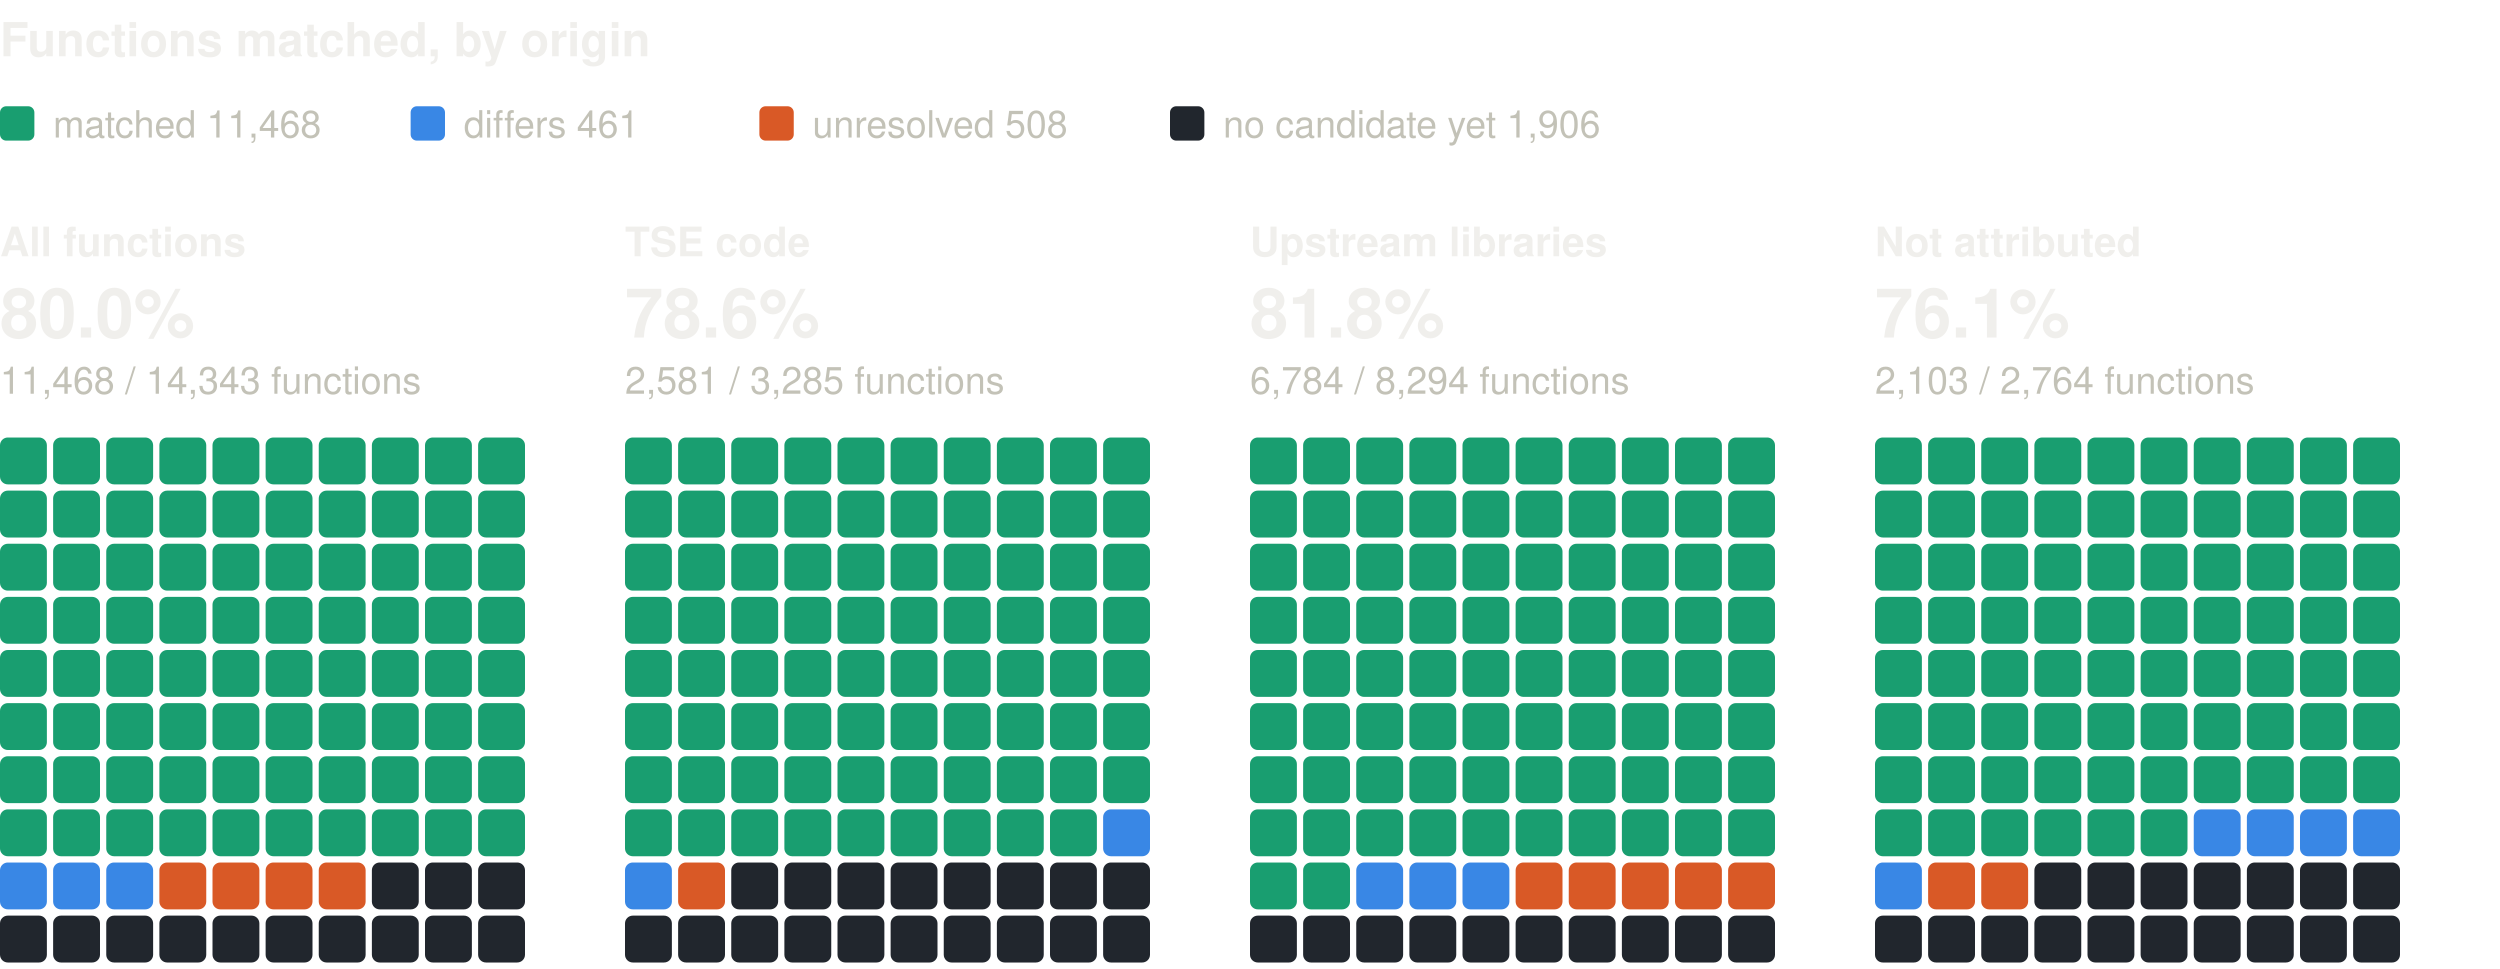
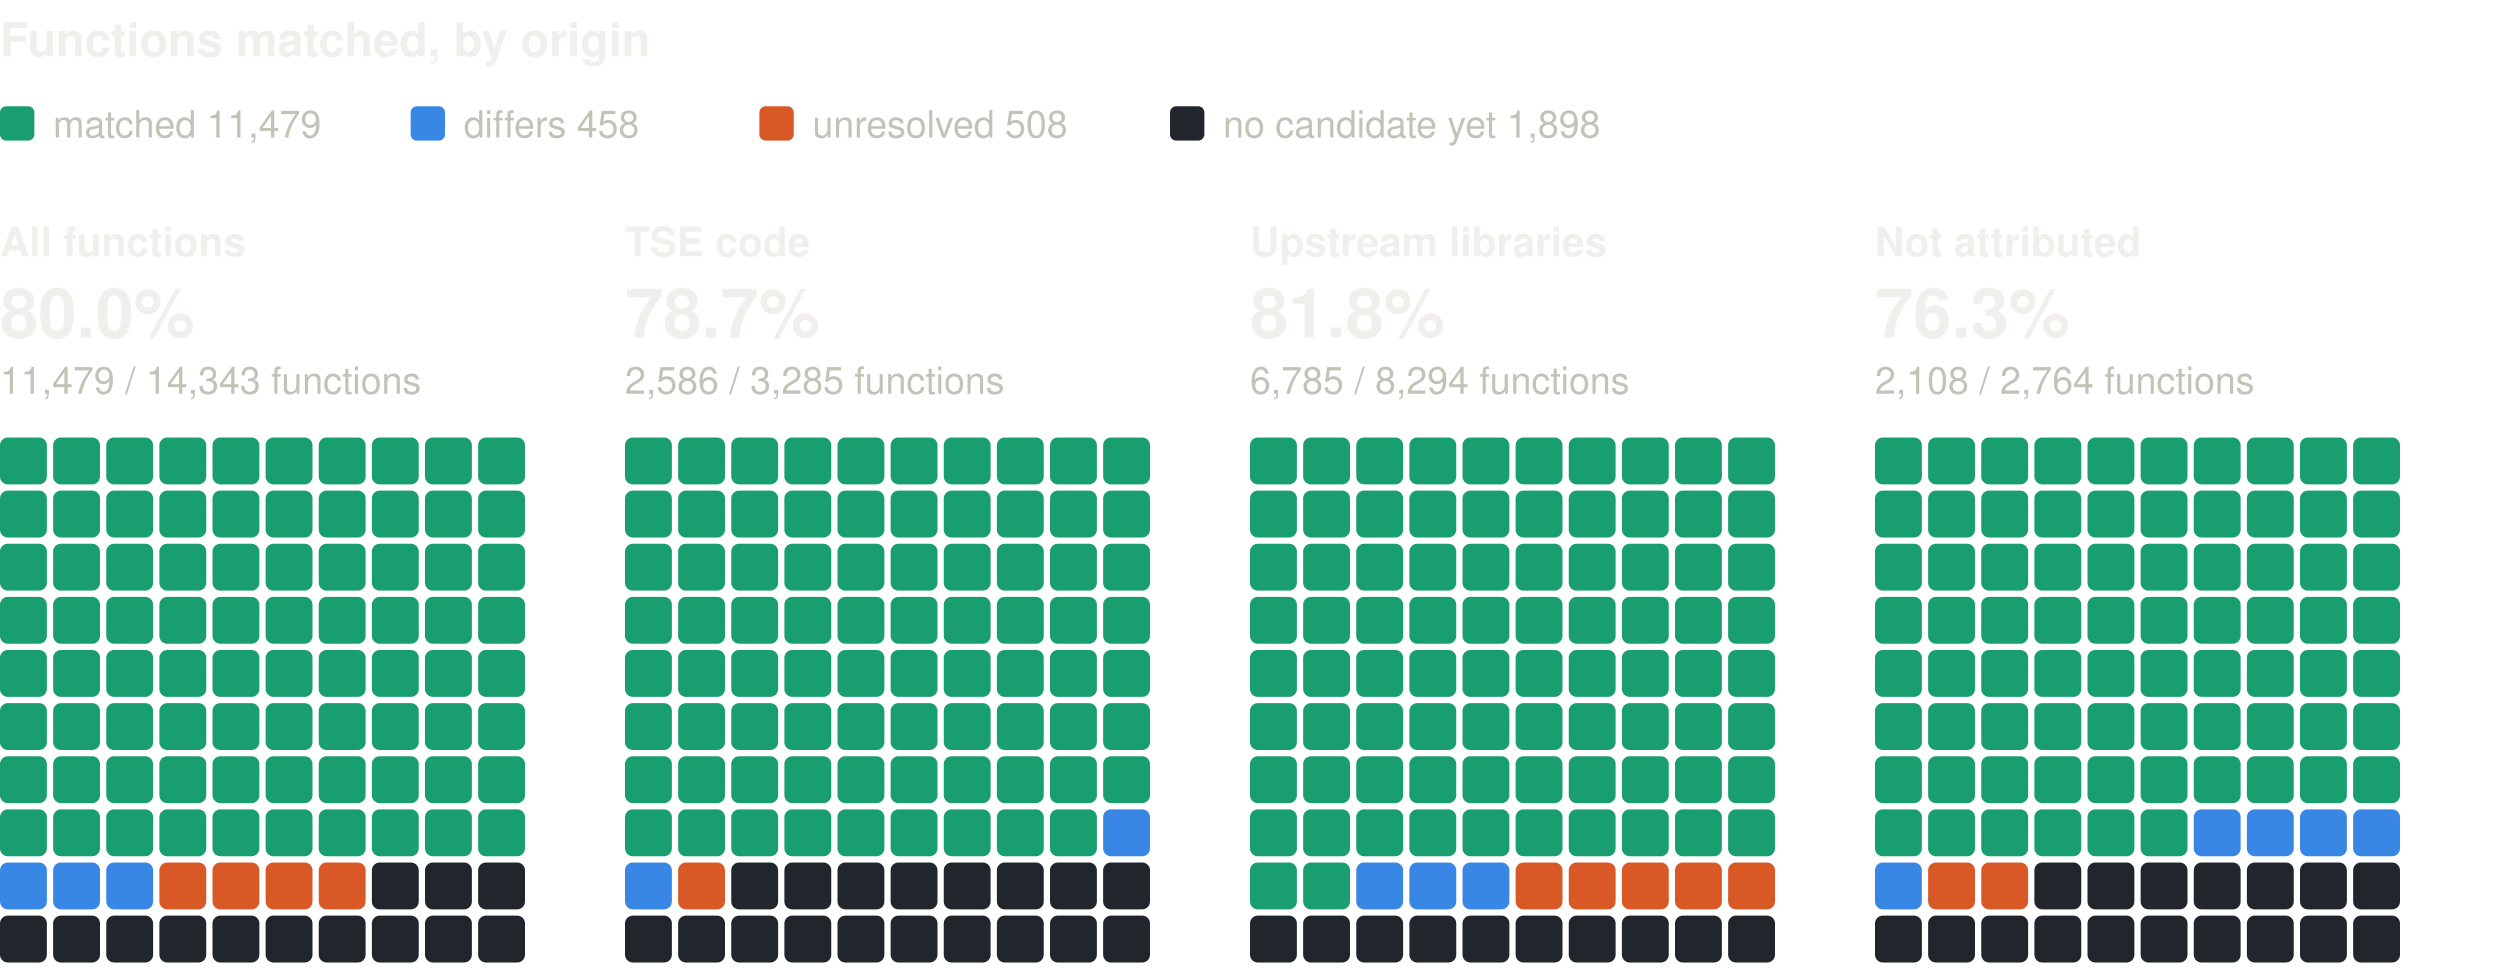
<svg xmlns="http://www.w3.org/2000/svg" width="800" height="310" viewBox="0 0 800 310" role="img" aria-label="Functions matched, by origin: one square per percent, coloured by verdict" font-family="system-ui, -apple-system, 'Segoe UI', Helvetica, Arial, sans-serif">
  <text x="0" y="18" font-size="15" fill="#f0efec" font-weight="600">Functions matched, by origin</text>
  <rect x="0" y="34" width="11" height="11" rx="2" fill="#199e70" />
-   <text x="17" y="44" font-size="12" fill="#c3c2b7">matched 11,468</text>
+   <text x="17" y="44" font-size="12" fill="#c3c2b7">matched 11,479</text>
  <rect x="131.4" y="34" width="11" height="11" rx="2" fill="#3987e5" />
-   <text x="148.4" y="44" font-size="12" fill="#c3c2b7">differs 461</text>
+   <text x="148.4" y="44" font-size="12" fill="#c3c2b7">differs 458</text>
  <rect x="243" y="34" width="11" height="11" rx="2" fill="#d95926" />
  <text x="260" y="44" font-size="12" fill="#c3c2b7">unresolved 508</text>
  <rect x="374.4" y="34" width="11" height="11" rx="2" fill="#21262d" />
-   <text x="391.4" y="44" font-size="12" fill="#c3c2b7">no candidate yet 1,906</text>
+   <text x="391.4" y="44" font-size="12" fill="#c3c2b7">no candidate yet 1,898</text>
  <text x="0" y="82" font-size="13" fill="#f0efec" font-weight="600">All functions</text>
  <text x="0" y="108" font-size="22" fill="#f0efec" font-weight="600">80.0%</text>
-   <text x="0" y="126" font-size="12" fill="#c3c2b7">11,468 / 14,343 functions</text>
+   <text x="0" y="126" font-size="12" fill="#c3c2b7">11,479 / 14,343 functions</text>
  <rect x="0" y="140" width="15" height="15" rx="2.5" fill="#199e70" />
  <rect x="17" y="140" width="15" height="15" rx="2.5" fill="#199e70" />
  <rect x="34" y="140" width="15" height="15" rx="2.5" fill="#199e70" />
  <rect x="51" y="140" width="15" height="15" rx="2.5" fill="#199e70" />
  <rect x="68" y="140" width="15" height="15" rx="2.5" fill="#199e70" />
  <rect x="85" y="140" width="15" height="15" rx="2.5" fill="#199e70" />
  <rect x="102" y="140" width="15" height="15" rx="2.5" fill="#199e70" />
  <rect x="119" y="140" width="15" height="15" rx="2.5" fill="#199e70" />
  <rect x="136" y="140" width="15" height="15" rx="2.5" fill="#199e70" />
  <rect x="153" y="140" width="15" height="15" rx="2.5" fill="#199e70" />
  <rect x="0" y="157" width="15" height="15" rx="2.5" fill="#199e70" />
  <rect x="17" y="157" width="15" height="15" rx="2.5" fill="#199e70" />
  <rect x="34" y="157" width="15" height="15" rx="2.5" fill="#199e70" />
  <rect x="51" y="157" width="15" height="15" rx="2.5" fill="#199e70" />
  <rect x="68" y="157" width="15" height="15" rx="2.5" fill="#199e70" />
  <rect x="85" y="157" width="15" height="15" rx="2.5" fill="#199e70" />
  <rect x="102" y="157" width="15" height="15" rx="2.5" fill="#199e70" />
  <rect x="119" y="157" width="15" height="15" rx="2.5" fill="#199e70" />
  <rect x="136" y="157" width="15" height="15" rx="2.5" fill="#199e70" />
  <rect x="153" y="157" width="15" height="15" rx="2.5" fill="#199e70" />
  <rect x="0" y="174" width="15" height="15" rx="2.5" fill="#199e70" />
  <rect x="17" y="174" width="15" height="15" rx="2.5" fill="#199e70" />
  <rect x="34" y="174" width="15" height="15" rx="2.5" fill="#199e70" />
  <rect x="51" y="174" width="15" height="15" rx="2.5" fill="#199e70" />
  <rect x="68" y="174" width="15" height="15" rx="2.5" fill="#199e70" />
  <rect x="85" y="174" width="15" height="15" rx="2.5" fill="#199e70" />
  <rect x="102" y="174" width="15" height="15" rx="2.5" fill="#199e70" />
  <rect x="119" y="174" width="15" height="15" rx="2.5" fill="#199e70" />
  <rect x="136" y="174" width="15" height="15" rx="2.5" fill="#199e70" />
  <rect x="153" y="174" width="15" height="15" rx="2.5" fill="#199e70" />
  <rect x="0" y="191" width="15" height="15" rx="2.5" fill="#199e70" />
  <rect x="17" y="191" width="15" height="15" rx="2.5" fill="#199e70" />
  <rect x="34" y="191" width="15" height="15" rx="2.5" fill="#199e70" />
  <rect x="51" y="191" width="15" height="15" rx="2.5" fill="#199e70" />
  <rect x="68" y="191" width="15" height="15" rx="2.5" fill="#199e70" />
  <rect x="85" y="191" width="15" height="15" rx="2.5" fill="#199e70" />
  <rect x="102" y="191" width="15" height="15" rx="2.5" fill="#199e70" />
  <rect x="119" y="191" width="15" height="15" rx="2.5" fill="#199e70" />
  <rect x="136" y="191" width="15" height="15" rx="2.5" fill="#199e70" />
  <rect x="153" y="191" width="15" height="15" rx="2.5" fill="#199e70" />
  <rect x="0" y="208" width="15" height="15" rx="2.5" fill="#199e70" />
  <rect x="17" y="208" width="15" height="15" rx="2.5" fill="#199e70" />
  <rect x="34" y="208" width="15" height="15" rx="2.5" fill="#199e70" />
  <rect x="51" y="208" width="15" height="15" rx="2.5" fill="#199e70" />
  <rect x="68" y="208" width="15" height="15" rx="2.5" fill="#199e70" />
  <rect x="85" y="208" width="15" height="15" rx="2.5" fill="#199e70" />
  <rect x="102" y="208" width="15" height="15" rx="2.5" fill="#199e70" />
  <rect x="119" y="208" width="15" height="15" rx="2.5" fill="#199e70" />
  <rect x="136" y="208" width="15" height="15" rx="2.5" fill="#199e70" />
  <rect x="153" y="208" width="15" height="15" rx="2.5" fill="#199e70" />
  <rect x="0" y="225" width="15" height="15" rx="2.5" fill="#199e70" />
  <rect x="17" y="225" width="15" height="15" rx="2.5" fill="#199e70" />
  <rect x="34" y="225" width="15" height="15" rx="2.5" fill="#199e70" />
  <rect x="51" y="225" width="15" height="15" rx="2.5" fill="#199e70" />
  <rect x="68" y="225" width="15" height="15" rx="2.5" fill="#199e70" />
  <rect x="85" y="225" width="15" height="15" rx="2.5" fill="#199e70" />
  <rect x="102" y="225" width="15" height="15" rx="2.5" fill="#199e70" />
  <rect x="119" y="225" width="15" height="15" rx="2.5" fill="#199e70" />
  <rect x="136" y="225" width="15" height="15" rx="2.5" fill="#199e70" />
  <rect x="153" y="225" width="15" height="15" rx="2.5" fill="#199e70" />
  <rect x="0" y="242" width="15" height="15" rx="2.5" fill="#199e70" />
  <rect x="17" y="242" width="15" height="15" rx="2.5" fill="#199e70" />
  <rect x="34" y="242" width="15" height="15" rx="2.5" fill="#199e70" />
  <rect x="51" y="242" width="15" height="15" rx="2.5" fill="#199e70" />
  <rect x="68" y="242" width="15" height="15" rx="2.5" fill="#199e70" />
  <rect x="85" y="242" width="15" height="15" rx="2.5" fill="#199e70" />
  <rect x="102" y="242" width="15" height="15" rx="2.5" fill="#199e70" />
  <rect x="119" y="242" width="15" height="15" rx="2.5" fill="#199e70" />
  <rect x="136" y="242" width="15" height="15" rx="2.5" fill="#199e70" />
  <rect x="153" y="242" width="15" height="15" rx="2.5" fill="#199e70" />
  <rect x="0" y="259" width="15" height="15" rx="2.5" fill="#199e70" />
  <rect x="17" y="259" width="15" height="15" rx="2.5" fill="#199e70" />
  <rect x="34" y="259" width="15" height="15" rx="2.5" fill="#199e70" />
  <rect x="51" y="259" width="15" height="15" rx="2.5" fill="#199e70" />
  <rect x="68" y="259" width="15" height="15" rx="2.5" fill="#199e70" />
  <rect x="85" y="259" width="15" height="15" rx="2.5" fill="#199e70" />
  <rect x="102" y="259" width="15" height="15" rx="2.5" fill="#199e70" />
  <rect x="119" y="259" width="15" height="15" rx="2.5" fill="#199e70" />
  <rect x="136" y="259" width="15" height="15" rx="2.5" fill="#199e70" />
  <rect x="153" y="259" width="15" height="15" rx="2.5" fill="#199e70" />
  <rect x="0" y="276" width="15" height="15" rx="2.5" fill="#3987e5" />
  <rect x="17" y="276" width="15" height="15" rx="2.5" fill="#3987e5" />
  <rect x="34" y="276" width="15" height="15" rx="2.5" fill="#3987e5" />
  <rect x="51" y="276" width="15" height="15" rx="2.5" fill="#d95926" />
  <rect x="68" y="276" width="15" height="15" rx="2.5" fill="#d95926" />
  <rect x="85" y="276" width="15" height="15" rx="2.5" fill="#d95926" />
  <rect x="102" y="276" width="15" height="15" rx="2.5" fill="#d95926" />
  <rect x="119" y="276" width="15" height="15" rx="2.5" fill="#21262d" />
  <rect x="136" y="276" width="15" height="15" rx="2.5" fill="#21262d" />
  <rect x="153" y="276" width="15" height="15" rx="2.5" fill="#21262d" />
  <rect x="0" y="293" width="15" height="15" rx="2.5" fill="#21262d" />
  <rect x="17" y="293" width="15" height="15" rx="2.5" fill="#21262d" />
  <rect x="34" y="293" width="15" height="15" rx="2.5" fill="#21262d" />
  <rect x="51" y="293" width="15" height="15" rx="2.5" fill="#21262d" />
  <rect x="68" y="293" width="15" height="15" rx="2.5" fill="#21262d" />
  <rect x="85" y="293" width="15" height="15" rx="2.5" fill="#21262d" />
  <rect x="102" y="293" width="15" height="15" rx="2.5" fill="#21262d" />
  <rect x="119" y="293" width="15" height="15" rx="2.5" fill="#21262d" />
  <rect x="136" y="293" width="15" height="15" rx="2.5" fill="#21262d" />
  <rect x="153" y="293" width="15" height="15" rx="2.5" fill="#21262d" />
  <text x="200" y="82" font-size="13" fill="#f0efec" font-weight="600">TSE code</text>
-   <text x="200" y="108" font-size="22" fill="#f0efec" font-weight="600">78.6%</text>
-   <text x="200" y="126" font-size="12" fill="#c3c2b7">2,581 / 3,285 functions</text>
+   <text x="200" y="108" font-size="22" fill="#f0efec" font-weight="600">78.7%</text>
+   <text x="200" y="126" font-size="12" fill="#c3c2b7">2,586 / 3,285 functions</text>
  <rect x="200" y="140" width="15" height="15" rx="2.5" fill="#199e70" />
  <rect x="217" y="140" width="15" height="15" rx="2.5" fill="#199e70" />
  <rect x="234" y="140" width="15" height="15" rx="2.5" fill="#199e70" />
  <rect x="251" y="140" width="15" height="15" rx="2.5" fill="#199e70" />
  <rect x="268" y="140" width="15" height="15" rx="2.5" fill="#199e70" />
  <rect x="285" y="140" width="15" height="15" rx="2.5" fill="#199e70" />
  <rect x="302" y="140" width="15" height="15" rx="2.5" fill="#199e70" />
  <rect x="319" y="140" width="15" height="15" rx="2.5" fill="#199e70" />
  <rect x="336" y="140" width="15" height="15" rx="2.5" fill="#199e70" />
  <rect x="353" y="140" width="15" height="15" rx="2.5" fill="#199e70" />
  <rect x="200" y="157" width="15" height="15" rx="2.5" fill="#199e70" />
  <rect x="217" y="157" width="15" height="15" rx="2.5" fill="#199e70" />
  <rect x="234" y="157" width="15" height="15" rx="2.5" fill="#199e70" />
  <rect x="251" y="157" width="15" height="15" rx="2.5" fill="#199e70" />
  <rect x="268" y="157" width="15" height="15" rx="2.5" fill="#199e70" />
  <rect x="285" y="157" width="15" height="15" rx="2.5" fill="#199e70" />
  <rect x="302" y="157" width="15" height="15" rx="2.5" fill="#199e70" />
  <rect x="319" y="157" width="15" height="15" rx="2.5" fill="#199e70" />
  <rect x="336" y="157" width="15" height="15" rx="2.5" fill="#199e70" />
  <rect x="353" y="157" width="15" height="15" rx="2.5" fill="#199e70" />
  <rect x="200" y="174" width="15" height="15" rx="2.5" fill="#199e70" />
  <rect x="217" y="174" width="15" height="15" rx="2.5" fill="#199e70" />
  <rect x="234" y="174" width="15" height="15" rx="2.5" fill="#199e70" />
  <rect x="251" y="174" width="15" height="15" rx="2.5" fill="#199e70" />
  <rect x="268" y="174" width="15" height="15" rx="2.5" fill="#199e70" />
  <rect x="285" y="174" width="15" height="15" rx="2.5" fill="#199e70" />
  <rect x="302" y="174" width="15" height="15" rx="2.5" fill="#199e70" />
  <rect x="319" y="174" width="15" height="15" rx="2.5" fill="#199e70" />
  <rect x="336" y="174" width="15" height="15" rx="2.5" fill="#199e70" />
  <rect x="353" y="174" width="15" height="15" rx="2.5" fill="#199e70" />
  <rect x="200" y="191" width="15" height="15" rx="2.5" fill="#199e70" />
  <rect x="217" y="191" width="15" height="15" rx="2.5" fill="#199e70" />
  <rect x="234" y="191" width="15" height="15" rx="2.5" fill="#199e70" />
  <rect x="251" y="191" width="15" height="15" rx="2.5" fill="#199e70" />
  <rect x="268" y="191" width="15" height="15" rx="2.5" fill="#199e70" />
  <rect x="285" y="191" width="15" height="15" rx="2.5" fill="#199e70" />
  <rect x="302" y="191" width="15" height="15" rx="2.5" fill="#199e70" />
  <rect x="319" y="191" width="15" height="15" rx="2.5" fill="#199e70" />
  <rect x="336" y="191" width="15" height="15" rx="2.5" fill="#199e70" />
  <rect x="353" y="191" width="15" height="15" rx="2.5" fill="#199e70" />
  <rect x="200" y="208" width="15" height="15" rx="2.5" fill="#199e70" />
  <rect x="217" y="208" width="15" height="15" rx="2.5" fill="#199e70" />
  <rect x="234" y="208" width="15" height="15" rx="2.5" fill="#199e70" />
  <rect x="251" y="208" width="15" height="15" rx="2.5" fill="#199e70" />
  <rect x="268" y="208" width="15" height="15" rx="2.5" fill="#199e70" />
  <rect x="285" y="208" width="15" height="15" rx="2.5" fill="#199e70" />
  <rect x="302" y="208" width="15" height="15" rx="2.5" fill="#199e70" />
  <rect x="319" y="208" width="15" height="15" rx="2.5" fill="#199e70" />
  <rect x="336" y="208" width="15" height="15" rx="2.5" fill="#199e70" />
  <rect x="353" y="208" width="15" height="15" rx="2.5" fill="#199e70" />
  <rect x="200" y="225" width="15" height="15" rx="2.5" fill="#199e70" />
  <rect x="217" y="225" width="15" height="15" rx="2.5" fill="#199e70" />
  <rect x="234" y="225" width="15" height="15" rx="2.5" fill="#199e70" />
  <rect x="251" y="225" width="15" height="15" rx="2.5" fill="#199e70" />
  <rect x="268" y="225" width="15" height="15" rx="2.5" fill="#199e70" />
  <rect x="285" y="225" width="15" height="15" rx="2.5" fill="#199e70" />
  <rect x="302" y="225" width="15" height="15" rx="2.5" fill="#199e70" />
  <rect x="319" y="225" width="15" height="15" rx="2.5" fill="#199e70" />
  <rect x="336" y="225" width="15" height="15" rx="2.5" fill="#199e70" />
  <rect x="353" y="225" width="15" height="15" rx="2.5" fill="#199e70" />
  <rect x="200" y="242" width="15" height="15" rx="2.5" fill="#199e70" />
  <rect x="217" y="242" width="15" height="15" rx="2.5" fill="#199e70" />
  <rect x="234" y="242" width="15" height="15" rx="2.5" fill="#199e70" />
  <rect x="251" y="242" width="15" height="15" rx="2.5" fill="#199e70" />
  <rect x="268" y="242" width="15" height="15" rx="2.5" fill="#199e70" />
  <rect x="285" y="242" width="15" height="15" rx="2.5" fill="#199e70" />
  <rect x="302" y="242" width="15" height="15" rx="2.5" fill="#199e70" />
  <rect x="319" y="242" width="15" height="15" rx="2.5" fill="#199e70" />
  <rect x="336" y="242" width="15" height="15" rx="2.5" fill="#199e70" />
  <rect x="353" y="242" width="15" height="15" rx="2.5" fill="#199e70" />
  <rect x="200" y="259" width="15" height="15" rx="2.5" fill="#199e70" />
  <rect x="217" y="259" width="15" height="15" rx="2.5" fill="#199e70" />
  <rect x="234" y="259" width="15" height="15" rx="2.5" fill="#199e70" />
  <rect x="251" y="259" width="15" height="15" rx="2.5" fill="#199e70" />
  <rect x="268" y="259" width="15" height="15" rx="2.5" fill="#199e70" />
  <rect x="285" y="259" width="15" height="15" rx="2.5" fill="#199e70" />
  <rect x="302" y="259" width="15" height="15" rx="2.5" fill="#199e70" />
  <rect x="319" y="259" width="15" height="15" rx="2.5" fill="#199e70" />
  <rect x="336" y="259" width="15" height="15" rx="2.5" fill="#199e70" />
  <rect x="353" y="259" width="15" height="15" rx="2.5" fill="#3987e5" />
  <rect x="200" y="276" width="15" height="15" rx="2.5" fill="#3987e5" />
  <rect x="217" y="276" width="15" height="15" rx="2.5" fill="#d95926" />
  <rect x="234" y="276" width="15" height="15" rx="2.5" fill="#21262d" />
  <rect x="251" y="276" width="15" height="15" rx="2.5" fill="#21262d" />
  <rect x="268" y="276" width="15" height="15" rx="2.5" fill="#21262d" />
  <rect x="285" y="276" width="15" height="15" rx="2.5" fill="#21262d" />
  <rect x="302" y="276" width="15" height="15" rx="2.5" fill="#21262d" />
  <rect x="319" y="276" width="15" height="15" rx="2.5" fill="#21262d" />
  <rect x="336" y="276" width="15" height="15" rx="2.5" fill="#21262d" />
  <rect x="353" y="276" width="15" height="15" rx="2.5" fill="#21262d" />
  <rect x="200" y="293" width="15" height="15" rx="2.5" fill="#21262d" />
  <rect x="217" y="293" width="15" height="15" rx="2.5" fill="#21262d" />
  <rect x="234" y="293" width="15" height="15" rx="2.5" fill="#21262d" />
  <rect x="251" y="293" width="15" height="15" rx="2.5" fill="#21262d" />
  <rect x="268" y="293" width="15" height="15" rx="2.5" fill="#21262d" />
  <rect x="285" y="293" width="15" height="15" rx="2.5" fill="#21262d" />
  <rect x="302" y="293" width="15" height="15" rx="2.5" fill="#21262d" />
  <rect x="319" y="293" width="15" height="15" rx="2.5" fill="#21262d" />
  <rect x="336" y="293" width="15" height="15" rx="2.5" fill="#21262d" />
  <rect x="353" y="293" width="15" height="15" rx="2.5" fill="#21262d" />
  <text x="400" y="82" font-size="13" fill="#f0efec" font-weight="600">Upstream libraries</text>
  <text x="400" y="108" font-size="22" fill="#f0efec" font-weight="600">81.8%</text>
-   <text x="400" y="126" font-size="12" fill="#c3c2b7">6,784 / 8,294 functions</text>
+   <text x="400" y="126" font-size="12" fill="#c3c2b7">6,785 / 8,294 functions</text>
  <rect x="400" y="140" width="15" height="15" rx="2.5" fill="#199e70" />
  <rect x="417" y="140" width="15" height="15" rx="2.5" fill="#199e70" />
  <rect x="434" y="140" width="15" height="15" rx="2.5" fill="#199e70" />
  <rect x="451" y="140" width="15" height="15" rx="2.5" fill="#199e70" />
  <rect x="468" y="140" width="15" height="15" rx="2.5" fill="#199e70" />
  <rect x="485" y="140" width="15" height="15" rx="2.5" fill="#199e70" />
  <rect x="502" y="140" width="15" height="15" rx="2.5" fill="#199e70" />
  <rect x="519" y="140" width="15" height="15" rx="2.5" fill="#199e70" />
  <rect x="536" y="140" width="15" height="15" rx="2.5" fill="#199e70" />
  <rect x="553" y="140" width="15" height="15" rx="2.5" fill="#199e70" />
  <rect x="400" y="157" width="15" height="15" rx="2.5" fill="#199e70" />
  <rect x="417" y="157" width="15" height="15" rx="2.5" fill="#199e70" />
  <rect x="434" y="157" width="15" height="15" rx="2.5" fill="#199e70" />
  <rect x="451" y="157" width="15" height="15" rx="2.5" fill="#199e70" />
  <rect x="468" y="157" width="15" height="15" rx="2.5" fill="#199e70" />
  <rect x="485" y="157" width="15" height="15" rx="2.5" fill="#199e70" />
  <rect x="502" y="157" width="15" height="15" rx="2.5" fill="#199e70" />
  <rect x="519" y="157" width="15" height="15" rx="2.5" fill="#199e70" />
  <rect x="536" y="157" width="15" height="15" rx="2.5" fill="#199e70" />
  <rect x="553" y="157" width="15" height="15" rx="2.5" fill="#199e70" />
  <rect x="400" y="174" width="15" height="15" rx="2.5" fill="#199e70" />
  <rect x="417" y="174" width="15" height="15" rx="2.5" fill="#199e70" />
  <rect x="434" y="174" width="15" height="15" rx="2.5" fill="#199e70" />
  <rect x="451" y="174" width="15" height="15" rx="2.5" fill="#199e70" />
  <rect x="468" y="174" width="15" height="15" rx="2.5" fill="#199e70" />
  <rect x="485" y="174" width="15" height="15" rx="2.5" fill="#199e70" />
  <rect x="502" y="174" width="15" height="15" rx="2.5" fill="#199e70" />
  <rect x="519" y="174" width="15" height="15" rx="2.5" fill="#199e70" />
  <rect x="536" y="174" width="15" height="15" rx="2.5" fill="#199e70" />
  <rect x="553" y="174" width="15" height="15" rx="2.5" fill="#199e70" />
  <rect x="400" y="191" width="15" height="15" rx="2.5" fill="#199e70" />
  <rect x="417" y="191" width="15" height="15" rx="2.5" fill="#199e70" />
  <rect x="434" y="191" width="15" height="15" rx="2.5" fill="#199e70" />
  <rect x="451" y="191" width="15" height="15" rx="2.5" fill="#199e70" />
  <rect x="468" y="191" width="15" height="15" rx="2.5" fill="#199e70" />
  <rect x="485" y="191" width="15" height="15" rx="2.5" fill="#199e70" />
  <rect x="502" y="191" width="15" height="15" rx="2.5" fill="#199e70" />
  <rect x="519" y="191" width="15" height="15" rx="2.5" fill="#199e70" />
  <rect x="536" y="191" width="15" height="15" rx="2.5" fill="#199e70" />
  <rect x="553" y="191" width="15" height="15" rx="2.5" fill="#199e70" />
  <rect x="400" y="208" width="15" height="15" rx="2.5" fill="#199e70" />
  <rect x="417" y="208" width="15" height="15" rx="2.5" fill="#199e70" />
  <rect x="434" y="208" width="15" height="15" rx="2.5" fill="#199e70" />
  <rect x="451" y="208" width="15" height="15" rx="2.5" fill="#199e70" />
  <rect x="468" y="208" width="15" height="15" rx="2.5" fill="#199e70" />
  <rect x="485" y="208" width="15" height="15" rx="2.5" fill="#199e70" />
  <rect x="502" y="208" width="15" height="15" rx="2.5" fill="#199e70" />
  <rect x="519" y="208" width="15" height="15" rx="2.5" fill="#199e70" />
  <rect x="536" y="208" width="15" height="15" rx="2.5" fill="#199e70" />
  <rect x="553" y="208" width="15" height="15" rx="2.5" fill="#199e70" />
  <rect x="400" y="225" width="15" height="15" rx="2.5" fill="#199e70" />
  <rect x="417" y="225" width="15" height="15" rx="2.5" fill="#199e70" />
  <rect x="434" y="225" width="15" height="15" rx="2.5" fill="#199e70" />
  <rect x="451" y="225" width="15" height="15" rx="2.5" fill="#199e70" />
  <rect x="468" y="225" width="15" height="15" rx="2.5" fill="#199e70" />
  <rect x="485" y="225" width="15" height="15" rx="2.5" fill="#199e70" />
  <rect x="502" y="225" width="15" height="15" rx="2.5" fill="#199e70" />
  <rect x="519" y="225" width="15" height="15" rx="2.5" fill="#199e70" />
  <rect x="536" y="225" width="15" height="15" rx="2.5" fill="#199e70" />
  <rect x="553" y="225" width="15" height="15" rx="2.5" fill="#199e70" />
  <rect x="400" y="242" width="15" height="15" rx="2.5" fill="#199e70" />
  <rect x="417" y="242" width="15" height="15" rx="2.5" fill="#199e70" />
  <rect x="434" y="242" width="15" height="15" rx="2.5" fill="#199e70" />
  <rect x="451" y="242" width="15" height="15" rx="2.5" fill="#199e70" />
  <rect x="468" y="242" width="15" height="15" rx="2.5" fill="#199e70" />
  <rect x="485" y="242" width="15" height="15" rx="2.5" fill="#199e70" />
  <rect x="502" y="242" width="15" height="15" rx="2.5" fill="#199e70" />
  <rect x="519" y="242" width="15" height="15" rx="2.5" fill="#199e70" />
  <rect x="536" y="242" width="15" height="15" rx="2.5" fill="#199e70" />
  <rect x="553" y="242" width="15" height="15" rx="2.5" fill="#199e70" />
  <rect x="400" y="259" width="15" height="15" rx="2.5" fill="#199e70" />
  <rect x="417" y="259" width="15" height="15" rx="2.5" fill="#199e70" />
  <rect x="434" y="259" width="15" height="15" rx="2.5" fill="#199e70" />
  <rect x="451" y="259" width="15" height="15" rx="2.5" fill="#199e70" />
  <rect x="468" y="259" width="15" height="15" rx="2.5" fill="#199e70" />
  <rect x="485" y="259" width="15" height="15" rx="2.5" fill="#199e70" />
  <rect x="502" y="259" width="15" height="15" rx="2.5" fill="#199e70" />
  <rect x="519" y="259" width="15" height="15" rx="2.5" fill="#199e70" />
  <rect x="536" y="259" width="15" height="15" rx="2.5" fill="#199e70" />
  <rect x="553" y="259" width="15" height="15" rx="2.5" fill="#199e70" />
  <rect x="400" y="276" width="15" height="15" rx="2.5" fill="#199e70" />
  <rect x="417" y="276" width="15" height="15" rx="2.5" fill="#199e70" />
  <rect x="434" y="276" width="15" height="15" rx="2.5" fill="#3987e5" />
  <rect x="451" y="276" width="15" height="15" rx="2.5" fill="#3987e5" />
  <rect x="468" y="276" width="15" height="15" rx="2.5" fill="#3987e5" />
  <rect x="485" y="276" width="15" height="15" rx="2.5" fill="#d95926" />
  <rect x="502" y="276" width="15" height="15" rx="2.5" fill="#d95926" />
  <rect x="519" y="276" width="15" height="15" rx="2.5" fill="#d95926" />
  <rect x="536" y="276" width="15" height="15" rx="2.5" fill="#d95926" />
  <rect x="553" y="276" width="15" height="15" rx="2.5" fill="#d95926" />
  <rect x="400" y="293" width="15" height="15" rx="2.5" fill="#21262d" />
  <rect x="417" y="293" width="15" height="15" rx="2.5" fill="#21262d" />
  <rect x="434" y="293" width="15" height="15" rx="2.5" fill="#21262d" />
  <rect x="451" y="293" width="15" height="15" rx="2.5" fill="#21262d" />
  <rect x="468" y="293" width="15" height="15" rx="2.5" fill="#21262d" />
  <rect x="485" y="293" width="15" height="15" rx="2.5" fill="#21262d" />
  <rect x="502" y="293" width="15" height="15" rx="2.5" fill="#21262d" />
  <rect x="519" y="293" width="15" height="15" rx="2.5" fill="#21262d" />
  <rect x="536" y="293" width="15" height="15" rx="2.5" fill="#21262d" />
  <rect x="553" y="293" width="15" height="15" rx="2.5" fill="#21262d" />
  <text x="600" y="82" font-size="13" fill="#f0efec" font-weight="600">Not attributed</text>
-   <text x="600" y="108" font-size="22" fill="#f0efec" font-weight="600">76.1%</text>
-   <text x="600" y="126" font-size="12" fill="#c3c2b7">2,103 / 2,764 functions</text>
+   <text x="600" y="108" font-size="22" fill="#f0efec" font-weight="600">76.3%</text>
+   <text x="600" y="126" font-size="12" fill="#c3c2b7">2,108 / 2,764 functions</text>
  <rect x="600" y="140" width="15" height="15" rx="2.5" fill="#199e70" />
  <rect x="617" y="140" width="15" height="15" rx="2.5" fill="#199e70" />
  <rect x="634" y="140" width="15" height="15" rx="2.5" fill="#199e70" />
  <rect x="651" y="140" width="15" height="15" rx="2.5" fill="#199e70" />
  <rect x="668" y="140" width="15" height="15" rx="2.5" fill="#199e70" />
  <rect x="685" y="140" width="15" height="15" rx="2.5" fill="#199e70" />
  <rect x="702" y="140" width="15" height="15" rx="2.5" fill="#199e70" />
  <rect x="719" y="140" width="15" height="15" rx="2.5" fill="#199e70" />
  <rect x="736" y="140" width="15" height="15" rx="2.5" fill="#199e70" />
  <rect x="753" y="140" width="15" height="15" rx="2.5" fill="#199e70" />
  <rect x="600" y="157" width="15" height="15" rx="2.5" fill="#199e70" />
  <rect x="617" y="157" width="15" height="15" rx="2.5" fill="#199e70" />
  <rect x="634" y="157" width="15" height="15" rx="2.5" fill="#199e70" />
  <rect x="651" y="157" width="15" height="15" rx="2.5" fill="#199e70" />
  <rect x="668" y="157" width="15" height="15" rx="2.5" fill="#199e70" />
  <rect x="685" y="157" width="15" height="15" rx="2.5" fill="#199e70" />
  <rect x="702" y="157" width="15" height="15" rx="2.5" fill="#199e70" />
  <rect x="719" y="157" width="15" height="15" rx="2.5" fill="#199e70" />
  <rect x="736" y="157" width="15" height="15" rx="2.5" fill="#199e70" />
  <rect x="753" y="157" width="15" height="15" rx="2.5" fill="#199e70" />
  <rect x="600" y="174" width="15" height="15" rx="2.5" fill="#199e70" />
  <rect x="617" y="174" width="15" height="15" rx="2.5" fill="#199e70" />
  <rect x="634" y="174" width="15" height="15" rx="2.5" fill="#199e70" />
  <rect x="651" y="174" width="15" height="15" rx="2.5" fill="#199e70" />
  <rect x="668" y="174" width="15" height="15" rx="2.5" fill="#199e70" />
  <rect x="685" y="174" width="15" height="15" rx="2.5" fill="#199e70" />
  <rect x="702" y="174" width="15" height="15" rx="2.5" fill="#199e70" />
  <rect x="719" y="174" width="15" height="15" rx="2.5" fill="#199e70" />
  <rect x="736" y="174" width="15" height="15" rx="2.5" fill="#199e70" />
  <rect x="753" y="174" width="15" height="15" rx="2.5" fill="#199e70" />
  <rect x="600" y="191" width="15" height="15" rx="2.5" fill="#199e70" />
  <rect x="617" y="191" width="15" height="15" rx="2.5" fill="#199e70" />
  <rect x="634" y="191" width="15" height="15" rx="2.5" fill="#199e70" />
  <rect x="651" y="191" width="15" height="15" rx="2.5" fill="#199e70" />
  <rect x="668" y="191" width="15" height="15" rx="2.5" fill="#199e70" />
  <rect x="685" y="191" width="15" height="15" rx="2.5" fill="#199e70" />
  <rect x="702" y="191" width="15" height="15" rx="2.5" fill="#199e70" />
  <rect x="719" y="191" width="15" height="15" rx="2.5" fill="#199e70" />
  <rect x="736" y="191" width="15" height="15" rx="2.5" fill="#199e70" />
  <rect x="753" y="191" width="15" height="15" rx="2.5" fill="#199e70" />
  <rect x="600" y="208" width="15" height="15" rx="2.5" fill="#199e70" />
  <rect x="617" y="208" width="15" height="15" rx="2.5" fill="#199e70" />
  <rect x="634" y="208" width="15" height="15" rx="2.5" fill="#199e70" />
  <rect x="651" y="208" width="15" height="15" rx="2.5" fill="#199e70" />
  <rect x="668" y="208" width="15" height="15" rx="2.5" fill="#199e70" />
  <rect x="685" y="208" width="15" height="15" rx="2.5" fill="#199e70" />
  <rect x="702" y="208" width="15" height="15" rx="2.5" fill="#199e70" />
  <rect x="719" y="208" width="15" height="15" rx="2.5" fill="#199e70" />
  <rect x="736" y="208" width="15" height="15" rx="2.5" fill="#199e70" />
  <rect x="753" y="208" width="15" height="15" rx="2.5" fill="#199e70" />
  <rect x="600" y="225" width="15" height="15" rx="2.5" fill="#199e70" />
  <rect x="617" y="225" width="15" height="15" rx="2.5" fill="#199e70" />
  <rect x="634" y="225" width="15" height="15" rx="2.5" fill="#199e70" />
  <rect x="651" y="225" width="15" height="15" rx="2.5" fill="#199e70" />
  <rect x="668" y="225" width="15" height="15" rx="2.5" fill="#199e70" />
  <rect x="685" y="225" width="15" height="15" rx="2.5" fill="#199e70" />
  <rect x="702" y="225" width="15" height="15" rx="2.5" fill="#199e70" />
  <rect x="719" y="225" width="15" height="15" rx="2.5" fill="#199e70" />
  <rect x="736" y="225" width="15" height="15" rx="2.5" fill="#199e70" />
  <rect x="753" y="225" width="15" height="15" rx="2.5" fill="#199e70" />
  <rect x="600" y="242" width="15" height="15" rx="2.5" fill="#199e70" />
  <rect x="617" y="242" width="15" height="15" rx="2.5" fill="#199e70" />
  <rect x="634" y="242" width="15" height="15" rx="2.5" fill="#199e70" />
  <rect x="651" y="242" width="15" height="15" rx="2.5" fill="#199e70" />
  <rect x="668" y="242" width="15" height="15" rx="2.5" fill="#199e70" />
  <rect x="685" y="242" width="15" height="15" rx="2.5" fill="#199e70" />
  <rect x="702" y="242" width="15" height="15" rx="2.5" fill="#199e70" />
  <rect x="719" y="242" width="15" height="15" rx="2.5" fill="#199e70" />
  <rect x="736" y="242" width="15" height="15" rx="2.5" fill="#199e70" />
  <rect x="753" y="242" width="15" height="15" rx="2.5" fill="#199e70" />
  <rect x="600" y="259" width="15" height="15" rx="2.5" fill="#199e70" />
  <rect x="617" y="259" width="15" height="15" rx="2.5" fill="#199e70" />
  <rect x="634" y="259" width="15" height="15" rx="2.5" fill="#199e70" />
  <rect x="651" y="259" width="15" height="15" rx="2.5" fill="#199e70" />
  <rect x="668" y="259" width="15" height="15" rx="2.5" fill="#199e70" />
  <rect x="685" y="259" width="15" height="15" rx="2.5" fill="#199e70" />
  <rect x="702" y="259" width="15" height="15" rx="2.5" fill="#3987e5" />
  <rect x="719" y="259" width="15" height="15" rx="2.5" fill="#3987e5" />
  <rect x="736" y="259" width="15" height="15" rx="2.5" fill="#3987e5" />
  <rect x="753" y="259" width="15" height="15" rx="2.5" fill="#3987e5" />
  <rect x="600" y="276" width="15" height="15" rx="2.5" fill="#3987e5" />
  <rect x="617" y="276" width="15" height="15" rx="2.5" fill="#d95926" />
  <rect x="634" y="276" width="15" height="15" rx="2.5" fill="#d95926" />
  <rect x="651" y="276" width="15" height="15" rx="2.5" fill="#21262d" />
  <rect x="668" y="276" width="15" height="15" rx="2.5" fill="#21262d" />
  <rect x="685" y="276" width="15" height="15" rx="2.5" fill="#21262d" />
  <rect x="702" y="276" width="15" height="15" rx="2.5" fill="#21262d" />
  <rect x="719" y="276" width="15" height="15" rx="2.5" fill="#21262d" />
  <rect x="736" y="276" width="15" height="15" rx="2.5" fill="#21262d" />
  <rect x="753" y="276" width="15" height="15" rx="2.5" fill="#21262d" />
  <rect x="600" y="293" width="15" height="15" rx="2.5" fill="#21262d" />
  <rect x="617" y="293" width="15" height="15" rx="2.5" fill="#21262d" />
  <rect x="634" y="293" width="15" height="15" rx="2.5" fill="#21262d" />
  <rect x="651" y="293" width="15" height="15" rx="2.5" fill="#21262d" />
  <rect x="668" y="293" width="15" height="15" rx="2.5" fill="#21262d" />
  <rect x="685" y="293" width="15" height="15" rx="2.5" fill="#21262d" />
  <rect x="702" y="293" width="15" height="15" rx="2.5" fill="#21262d" />
  <rect x="719" y="293" width="15" height="15" rx="2.5" fill="#21262d" />
  <rect x="736" y="293" width="15" height="15" rx="2.5" fill="#21262d" />
  <rect x="753" y="293" width="15" height="15" rx="2.5" fill="#21262d" />
</svg>
